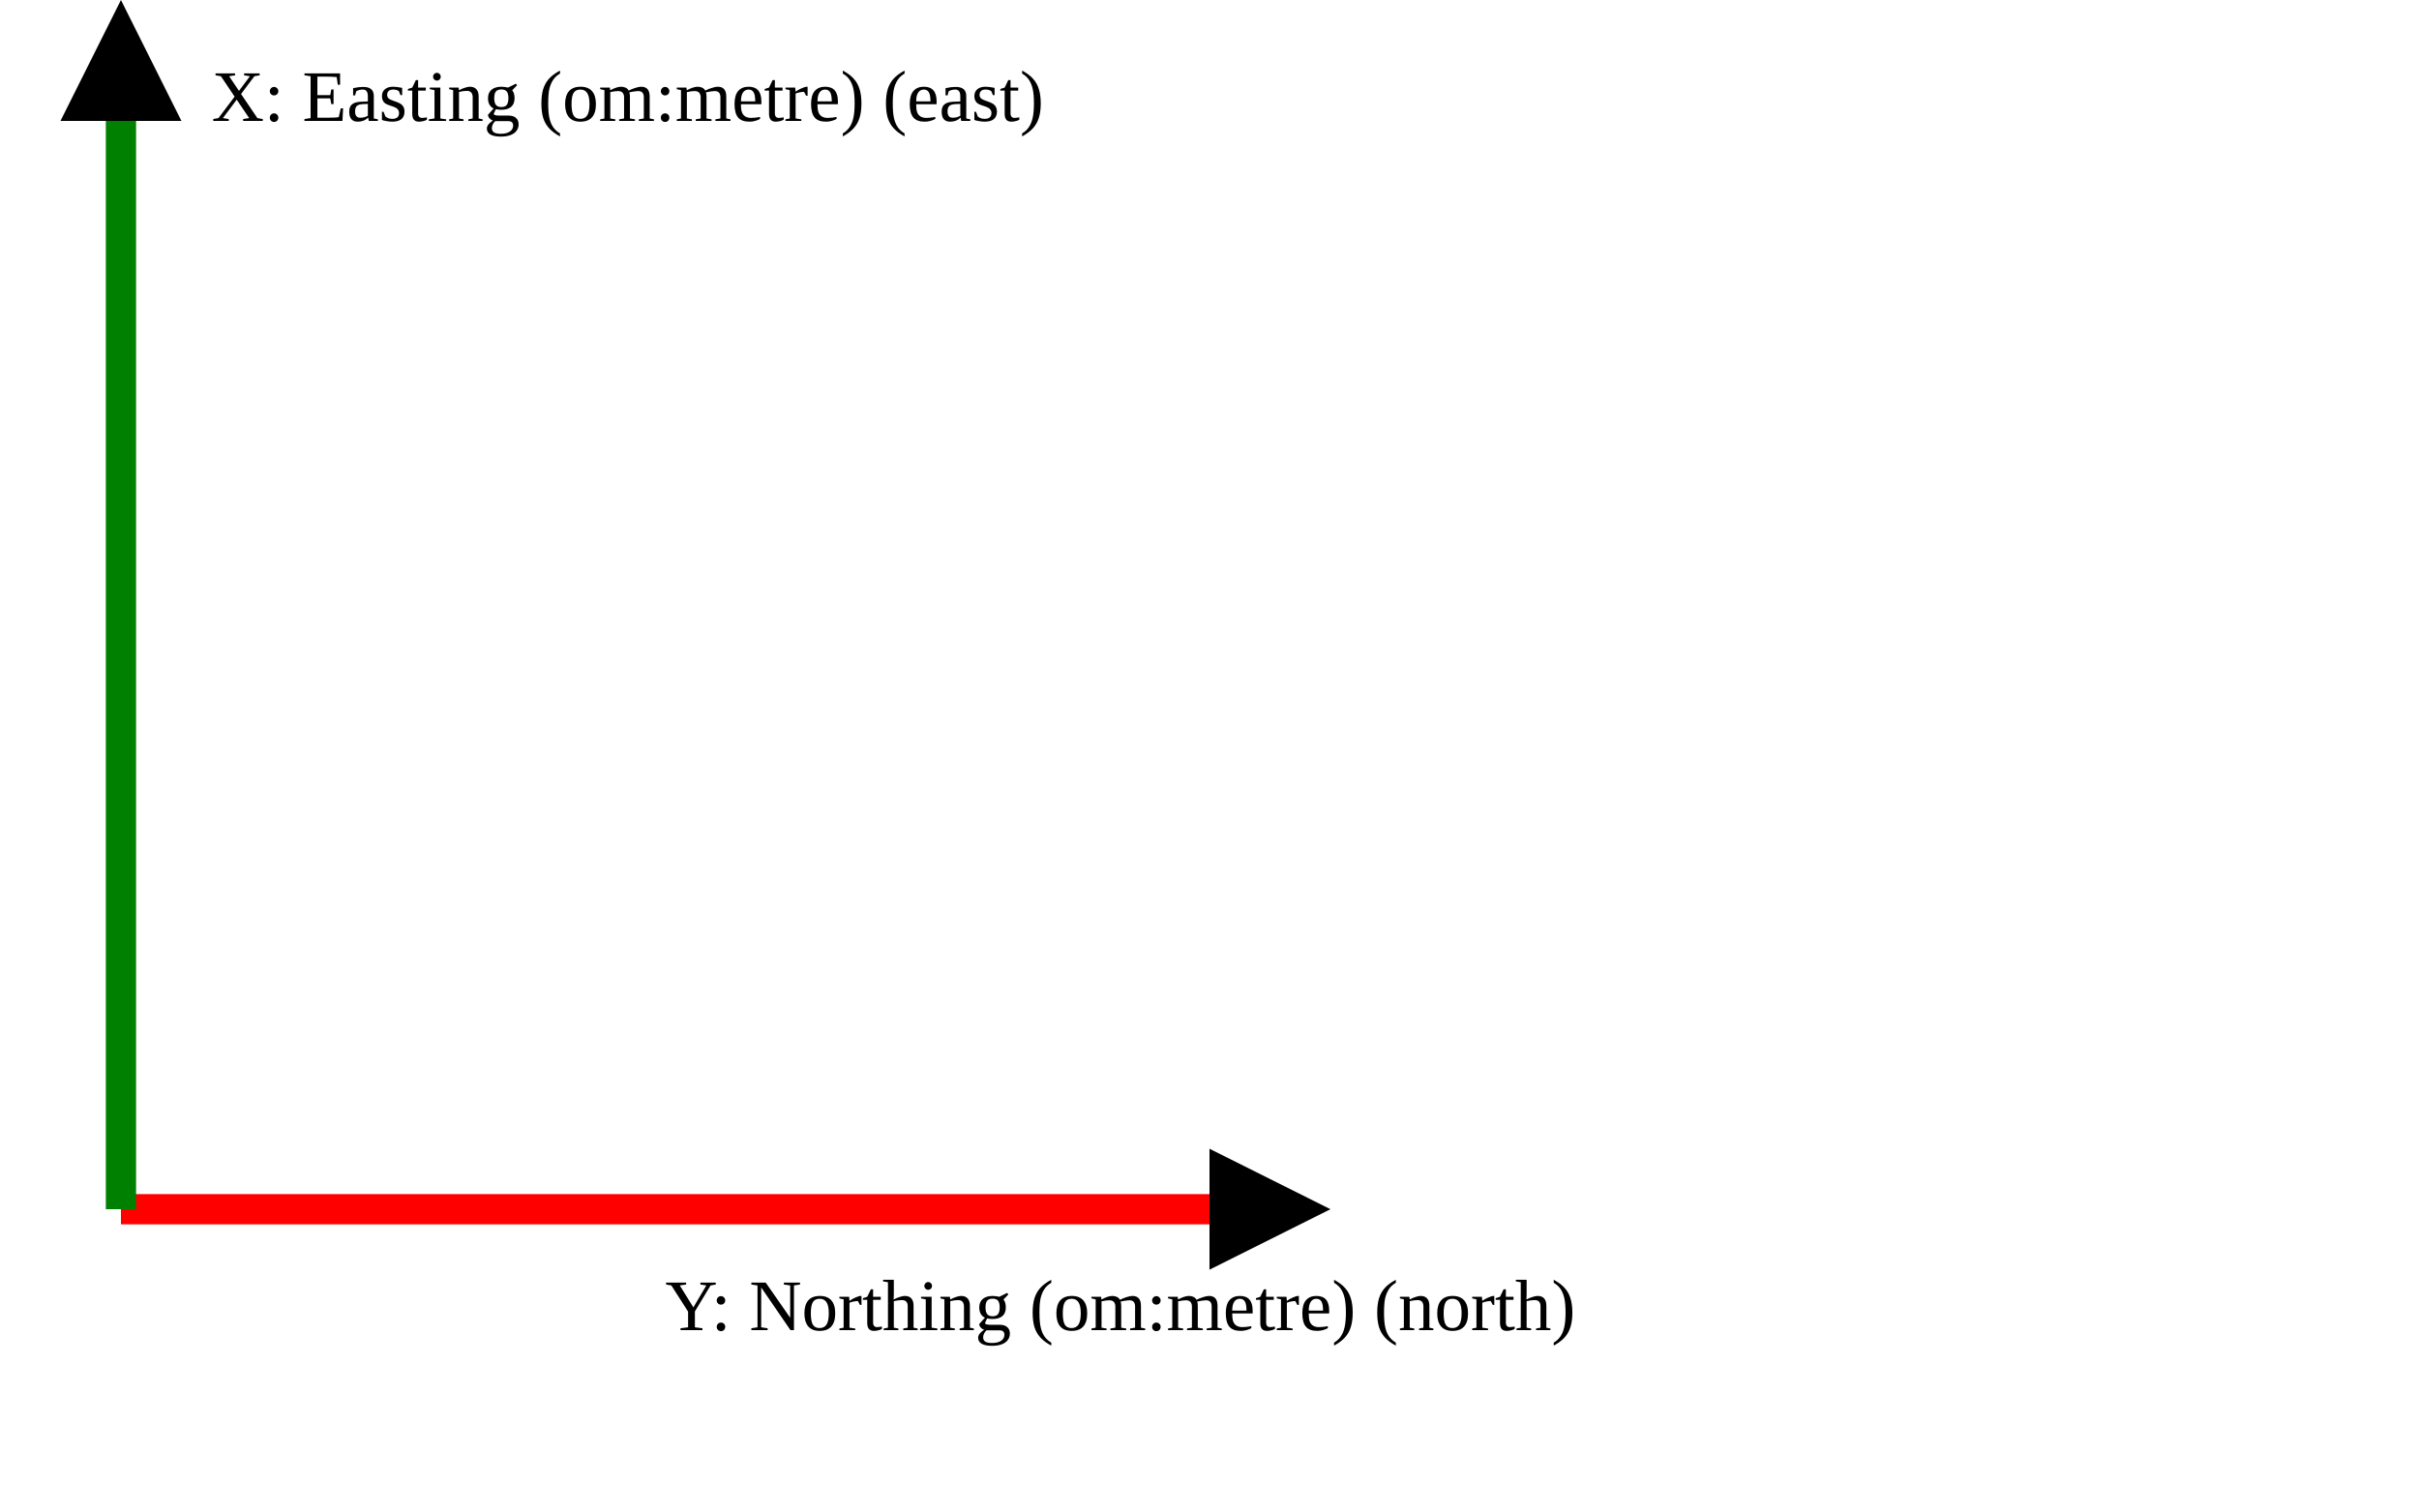
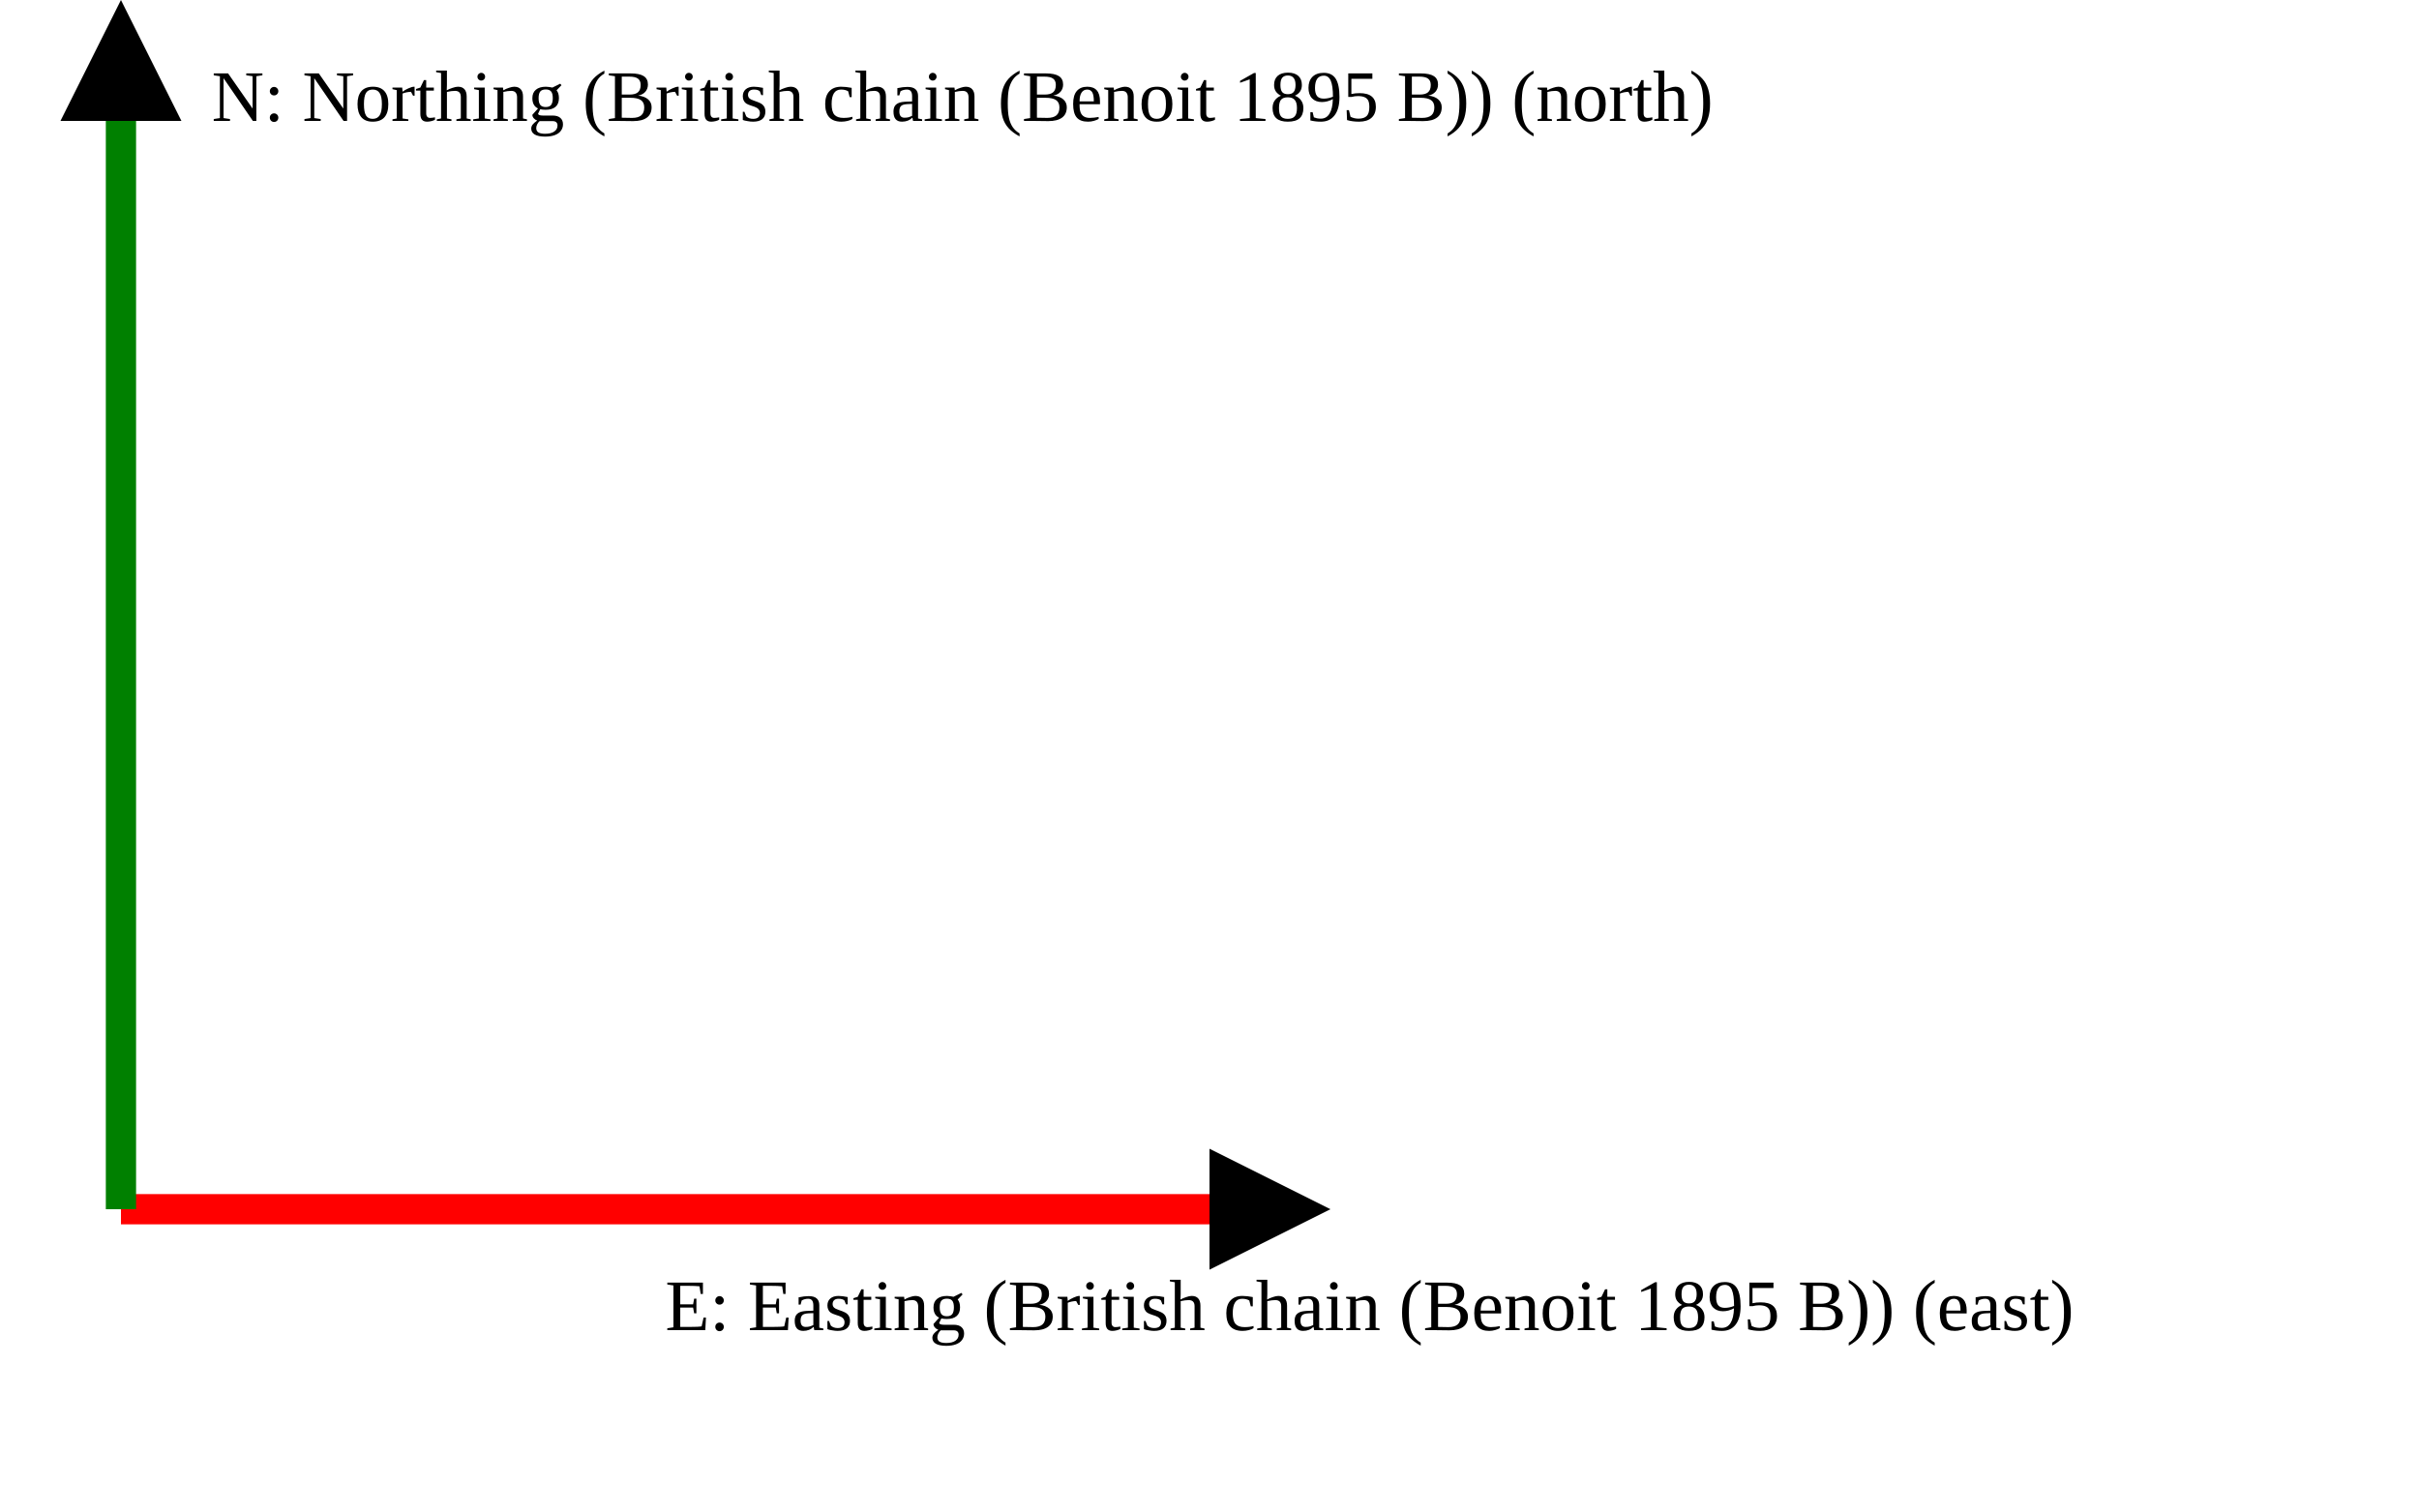
<svg xmlns="http://www.w3.org/2000/svg" version="1.1" width="400" height="250" viewbox="0 0 375 220">
  <defs>
    <marker id="arrowhead" markerWidth="10" markerHeight="7" refX="0" refY="2" orient="auto">
      <polygon points="0 0, 4 2, 0 4" />
    </marker>
  </defs>
  <line x1="20" y1="200" x2="200" y2="200" stroke="red" stroke-width="5" marker-end="url(#arrowhead)" />
-   <text x="110" y="220" class="small">Y: Northing (om:metre) (north)</text>
+   <text x="110" y="220" class="small">E: Easting (British chain (Benoit 1895 B)) (east)</text>
  <line x1="20" y1="200" x2="20" y2="20" stroke="green" stroke-width="5" marker-end="url(#arrowhead)" />
-   <text x="35" y="20" class="small">X: Easting (om:metre) (east)</text>
+   <text x="35" y="20" class="small">N: Northing (British chain (Benoit 1895 B)) (north)</text>
</svg>
